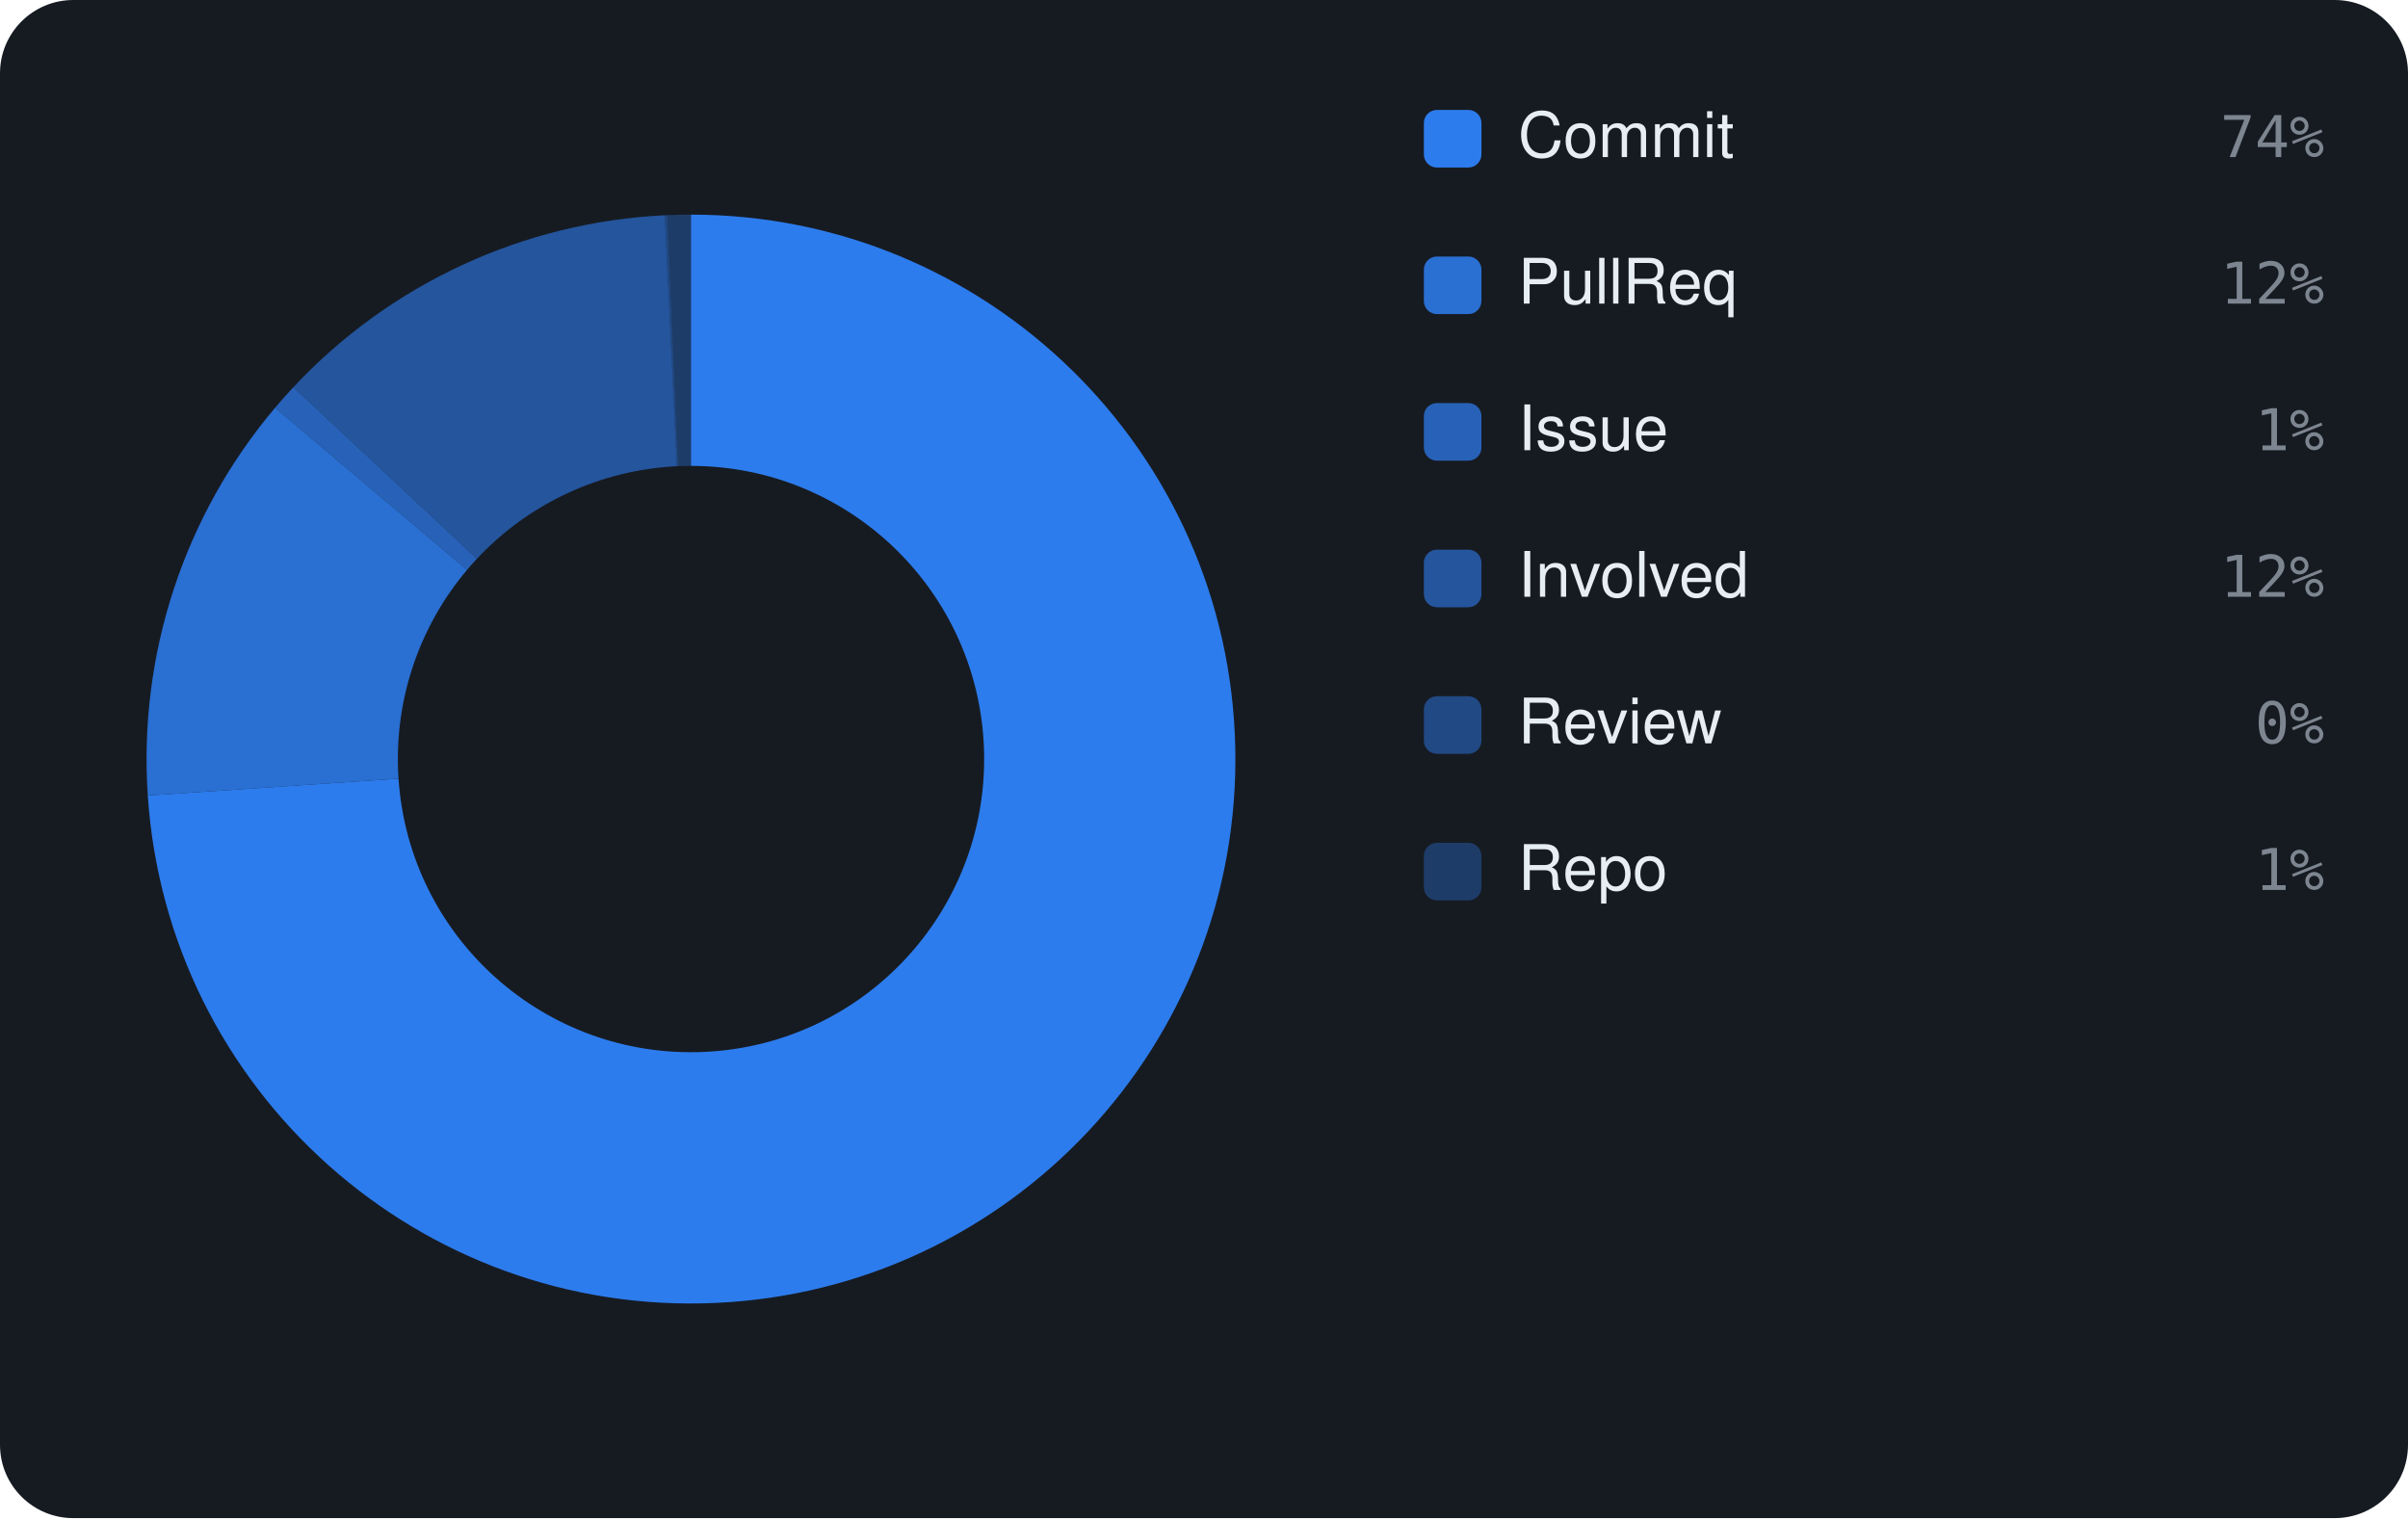
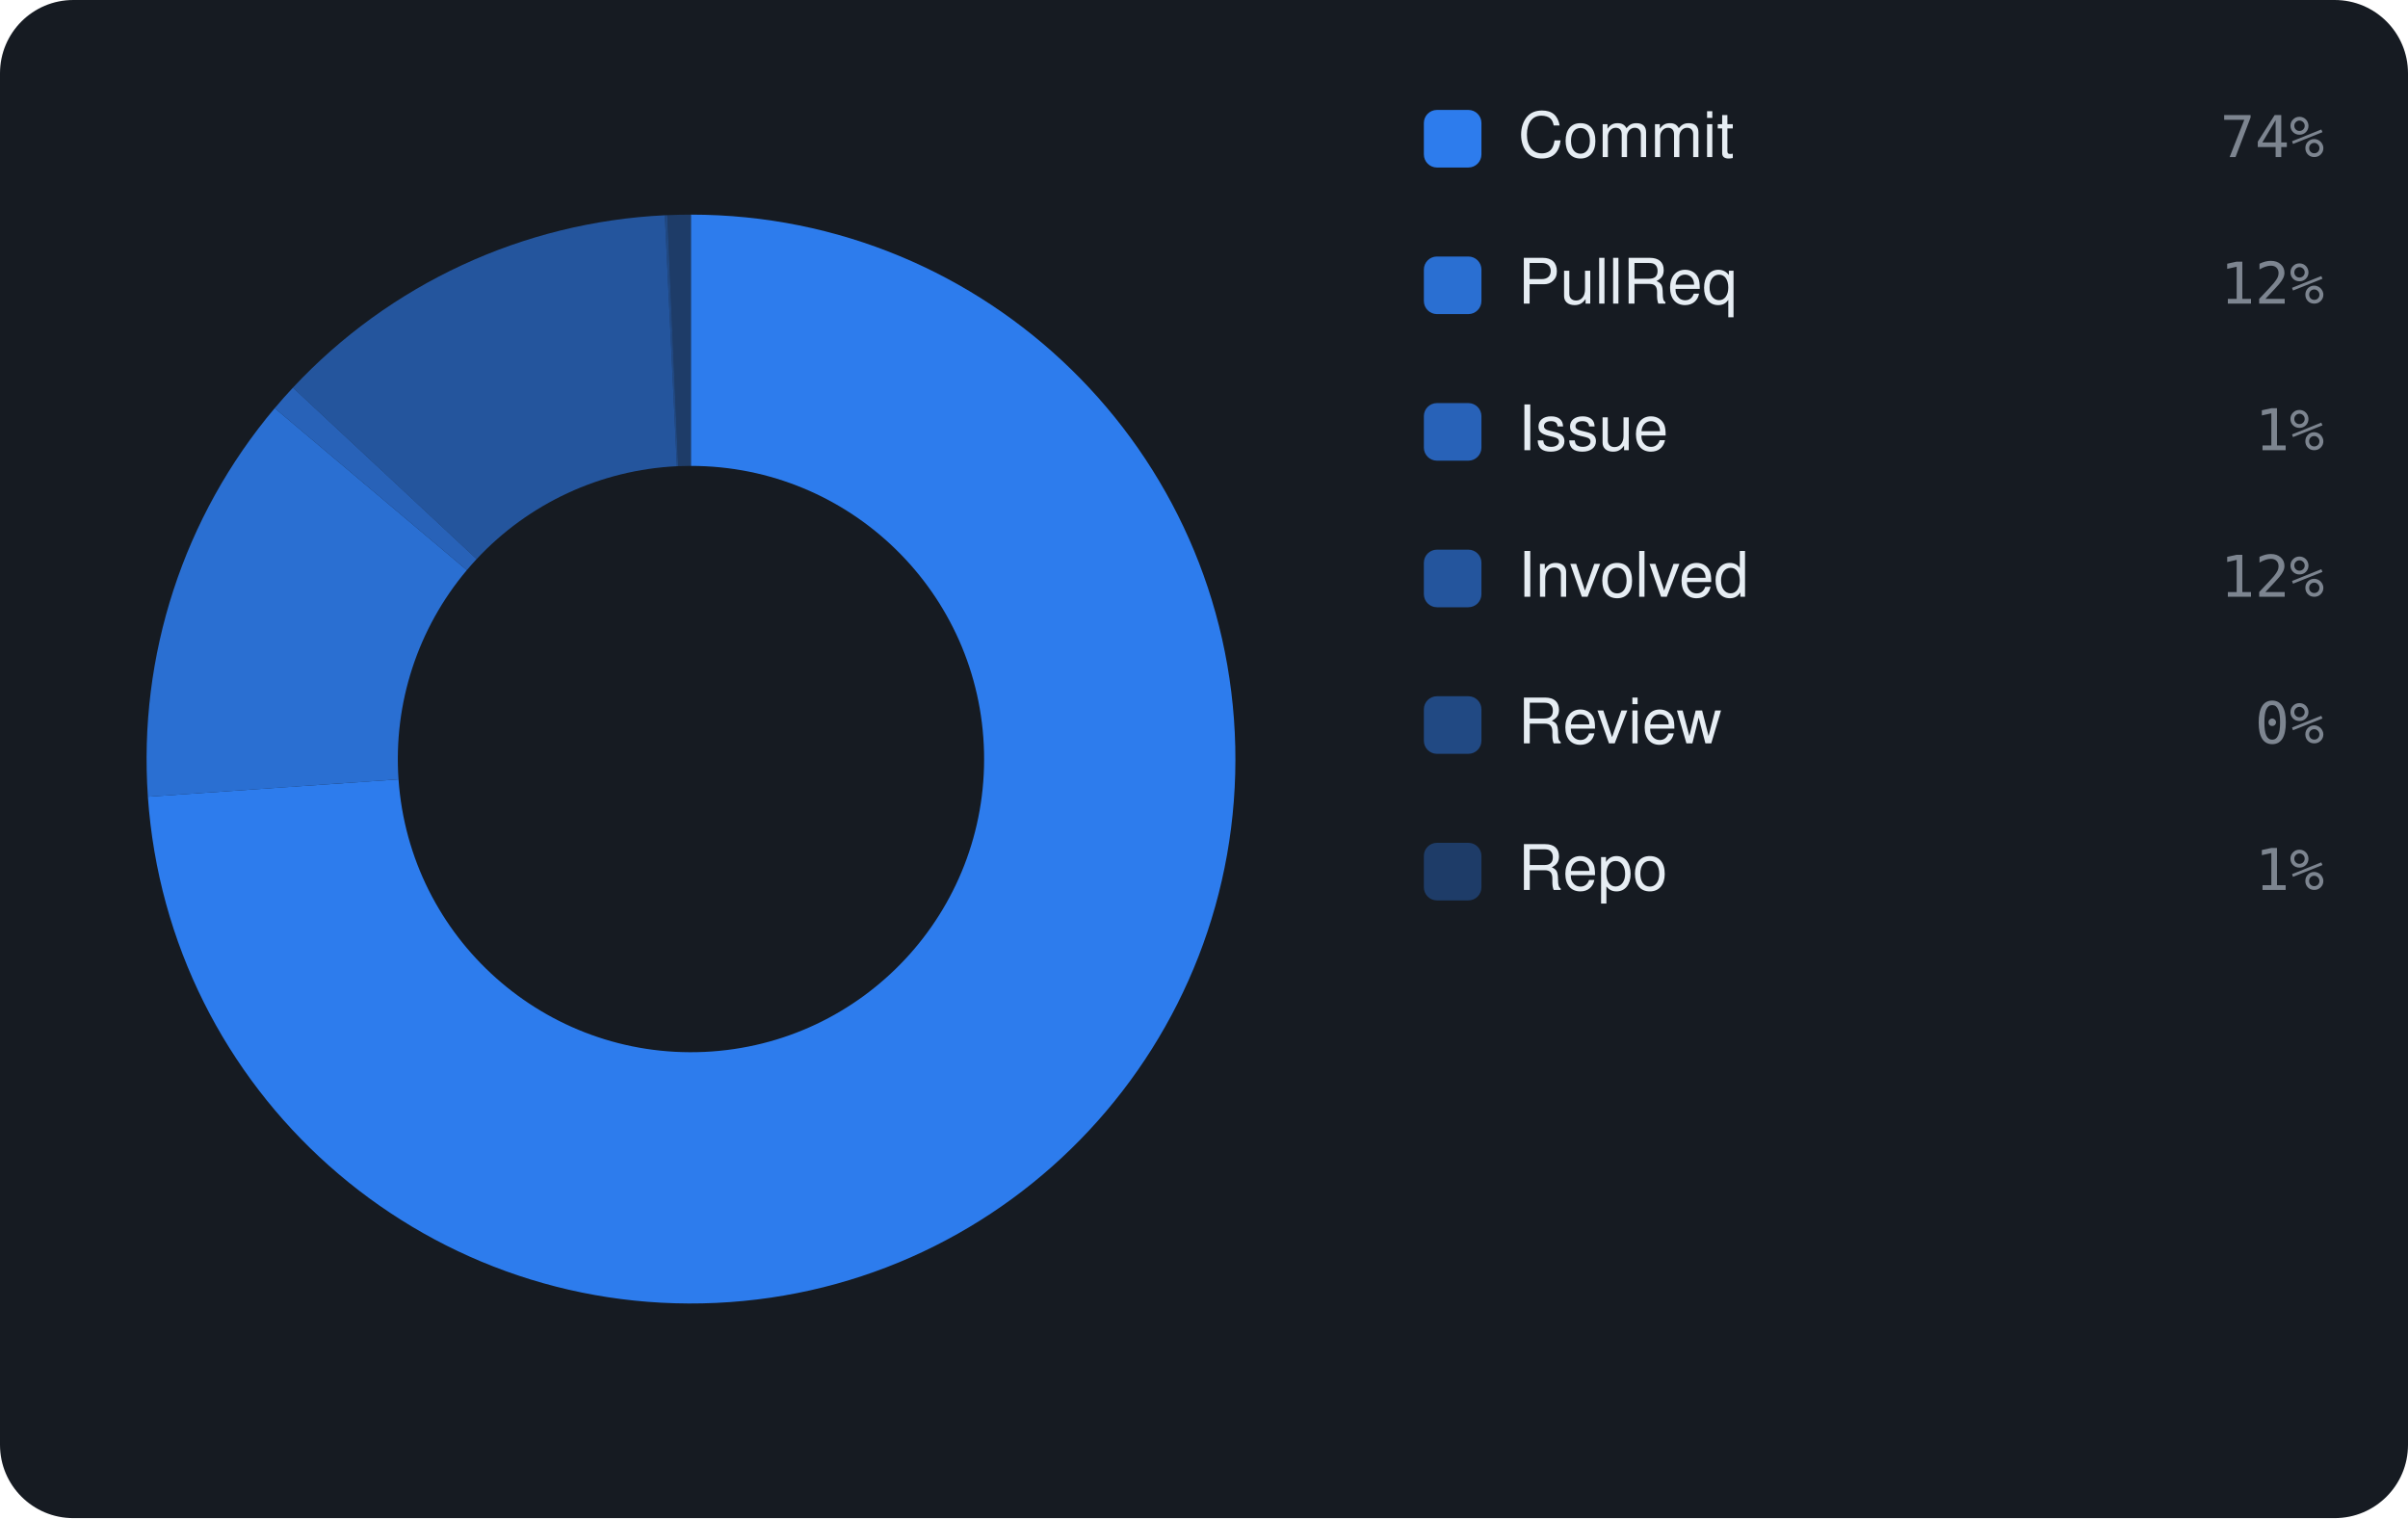
<svg xmlns="http://www.w3.org/2000/svg" viewBox="0 0 460 290" width="460" height="290" font-family="-apple-system,BlinkMacSystemFont,'Segoe UI',Helvetica,Arial,sans-serif">
  <rect width="460" height="290" rx="14" fill="#161b22" />
-   <path d="M132.00 41.00 A104 104 0 1 1 28.23 151.97 L76.13 148.75 A56 56 0 1 0 132.00 89.00 Z" fill="rgba(47,129,247,0.95)" />
-   <path d="M28.23 151.97 A104 104 0 0 1 52.55 77.89 L89.22 108.86 A56 56 0 0 0 76.13 148.75 Z" fill="rgba(47,129,247,0.826)" />
-   <path d="M52.55 77.89 A104 104 0 0 1 56.04 73.97 L91.10 106.75 A56 56 0 0 0 89.22 108.86 Z" fill="rgba(47,129,247,0.702)" />
-   <path d="M56.04 73.97 A104 104 0 0 1 126.99 41.12 L129.30 89.06 A56 56 0 0 0 91.10 106.75 Z" fill="rgba(47,129,247,0.578)" />
-   <path d="M126.99 41.12 A104 104 0 0 1 127.47 41.10 L129.56 89.05 A56 56 0 0 0 129.30 89.06 Z" fill="rgba(47,129,247,0.454)" />
-   <path d="M127.47 41.10 A104 104 0 0 1 132.00 41.00 L132.00 89.00 A56 56 0 0 0 129.56 89.05 Z" fill="rgba(47,129,247,0.33)" />
+   <path d="M132.00 41.00 A104 104 0 1 1 28.25 152.20 L76.13 148.88 A56 56 0 1 0 132.00 89.00 Z" fill="rgba(47,129,247,0.95)" />
+   <path d="M28.25 152.20 A104 104 0 0 1 52.48 77.97 L89.18 108.91 A56 56 0 0 0 76.13 148.88 Z" fill="rgba(47,129,247,0.826)" />
+   <path d="M52.48 77.97 A104 104 0 0 1 55.96 74.05 L91.05 106.80 A56 56 0 0 0 89.18 108.91 Z" fill="rgba(47,129,247,0.702)" />
+   <path d="M55.96 74.05 A104 104 0 0 1 127.00 41.12 L129.31 89.06 A56 56 0 0 0 91.05 106.80 Z" fill="rgba(47,129,247,0.578)" />
+   <path d="M127.00 41.12 A104 104 0 0 1 127.48 41.10 L129.56 89.05 A56 56 0 0 0 129.31 89.06 Z" fill="rgba(47,129,247,0.454)" />
+   <path d="M127.48 41.10 A104 104 0 0 1 132.00 41.00 L132.00 89.00 A56 56 0 0 0 129.56 89.05 Z" fill="rgba(47,129,247,0.33)" />
  <rect x="272" y="21" width="11" height="11" rx="2.5" fill="rgba(47,129,247,0.95)" />
  <text x="290" y="30" font-size="12" fill="#e6edf3">Commit</text>
  <text x="444" y="30" text-anchor="end" font-size="11" font-family="monospace" fill="#7d8590">74%</text>
  <rect x="272" y="49" width="11" height="11" rx="2.5" fill="rgba(47,129,247,0.826)" />
  <text x="290" y="58" font-size="12" fill="#e6edf3">PullReq</text>
  <text x="444" y="58" text-anchor="end" font-size="11" font-family="monospace" fill="#7d8590">12%</text>
  <rect x="272" y="77" width="11" height="11" rx="2.5" fill="rgba(47,129,247,0.702)" />
  <text x="290" y="86" font-size="12" fill="#e6edf3">Issue</text>
  <text x="444" y="86" text-anchor="end" font-size="11" font-family="monospace" fill="#7d8590">1%</text>
  <rect x="272" y="105" width="11" height="11" rx="2.5" fill="rgba(47,129,247,0.578)" />
  <text x="290" y="114" font-size="12" fill="#e6edf3">Involved</text>
  <text x="444" y="114" text-anchor="end" font-size="11" font-family="monospace" fill="#7d8590">12%</text>
  <rect x="272" y="133" width="11" height="11" rx="2.5" fill="rgba(47,129,247,0.454)" />
  <text x="290" y="142" font-size="12" fill="#e6edf3">Review</text>
  <text x="444" y="142" text-anchor="end" font-size="11" font-family="monospace" fill="#7d8590">0%</text>
  <rect x="272" y="161" width="11" height="11" rx="2.5" fill="rgba(47,129,247,0.33)" />
  <text x="290" y="170" font-size="12" fill="#e6edf3">Repo</text>
  <text x="444" y="170" text-anchor="end" font-size="11" font-family="monospace" fill="#7d8590">1%</text>
</svg>
